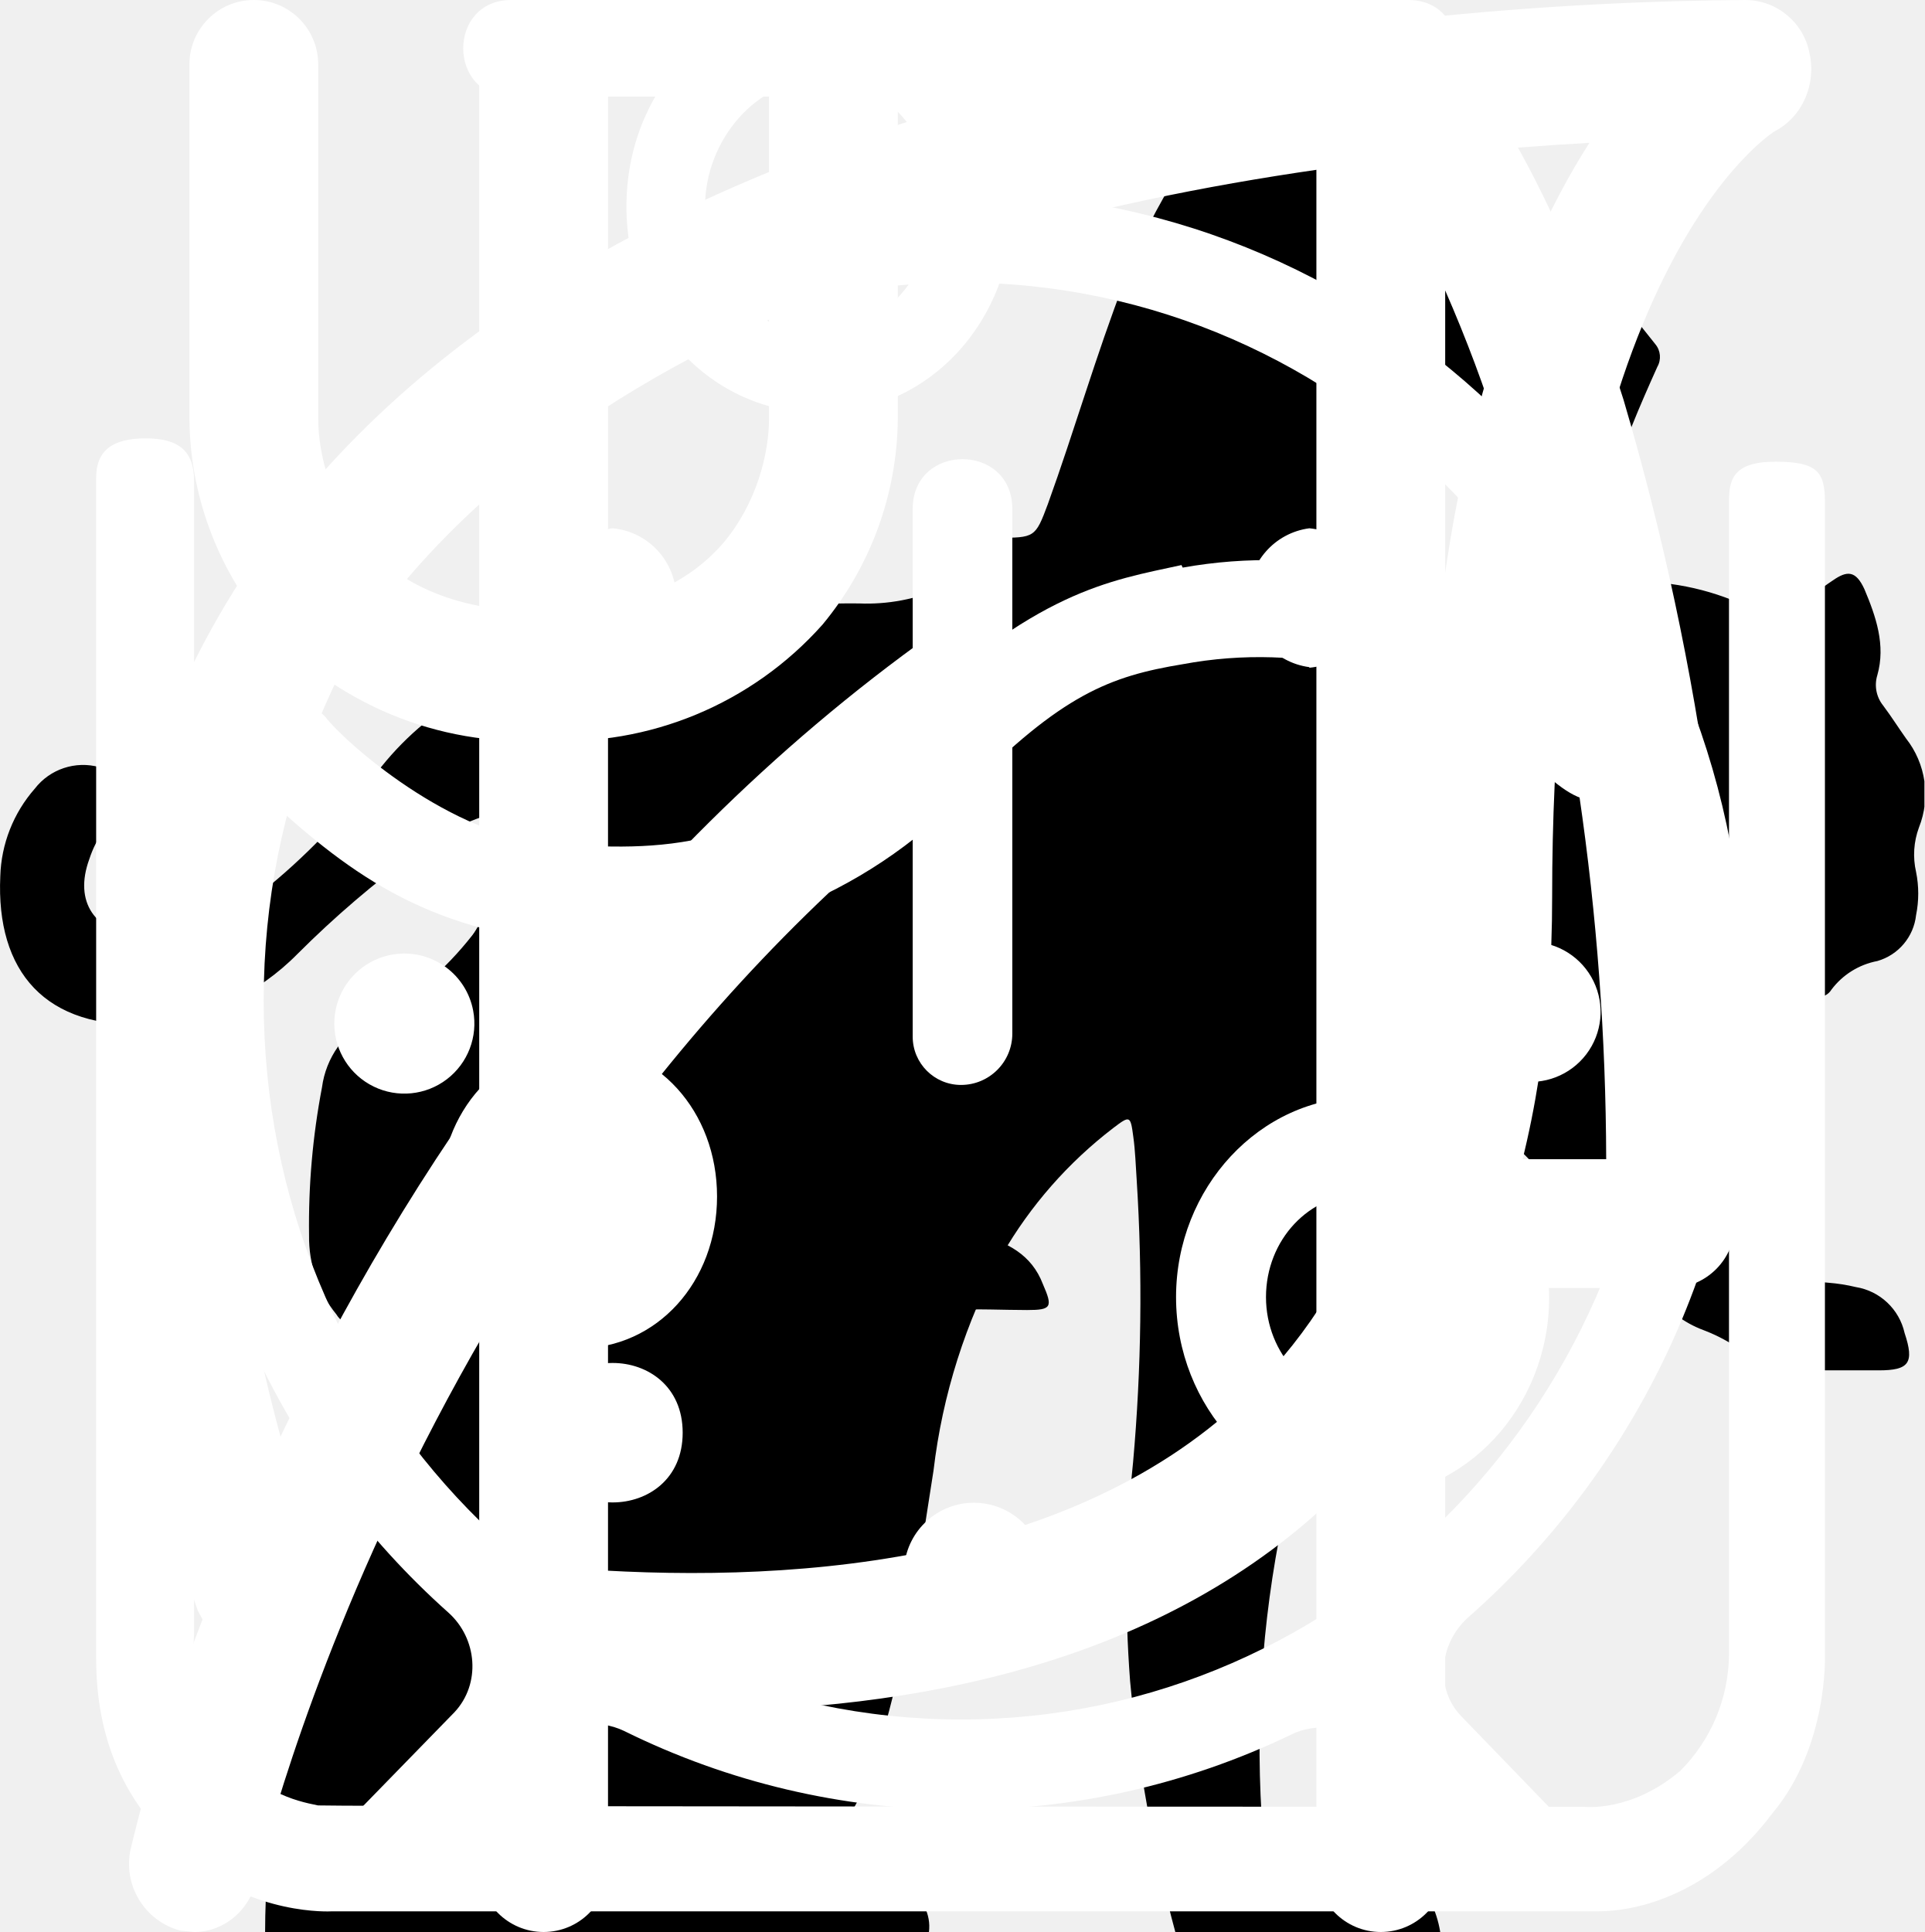
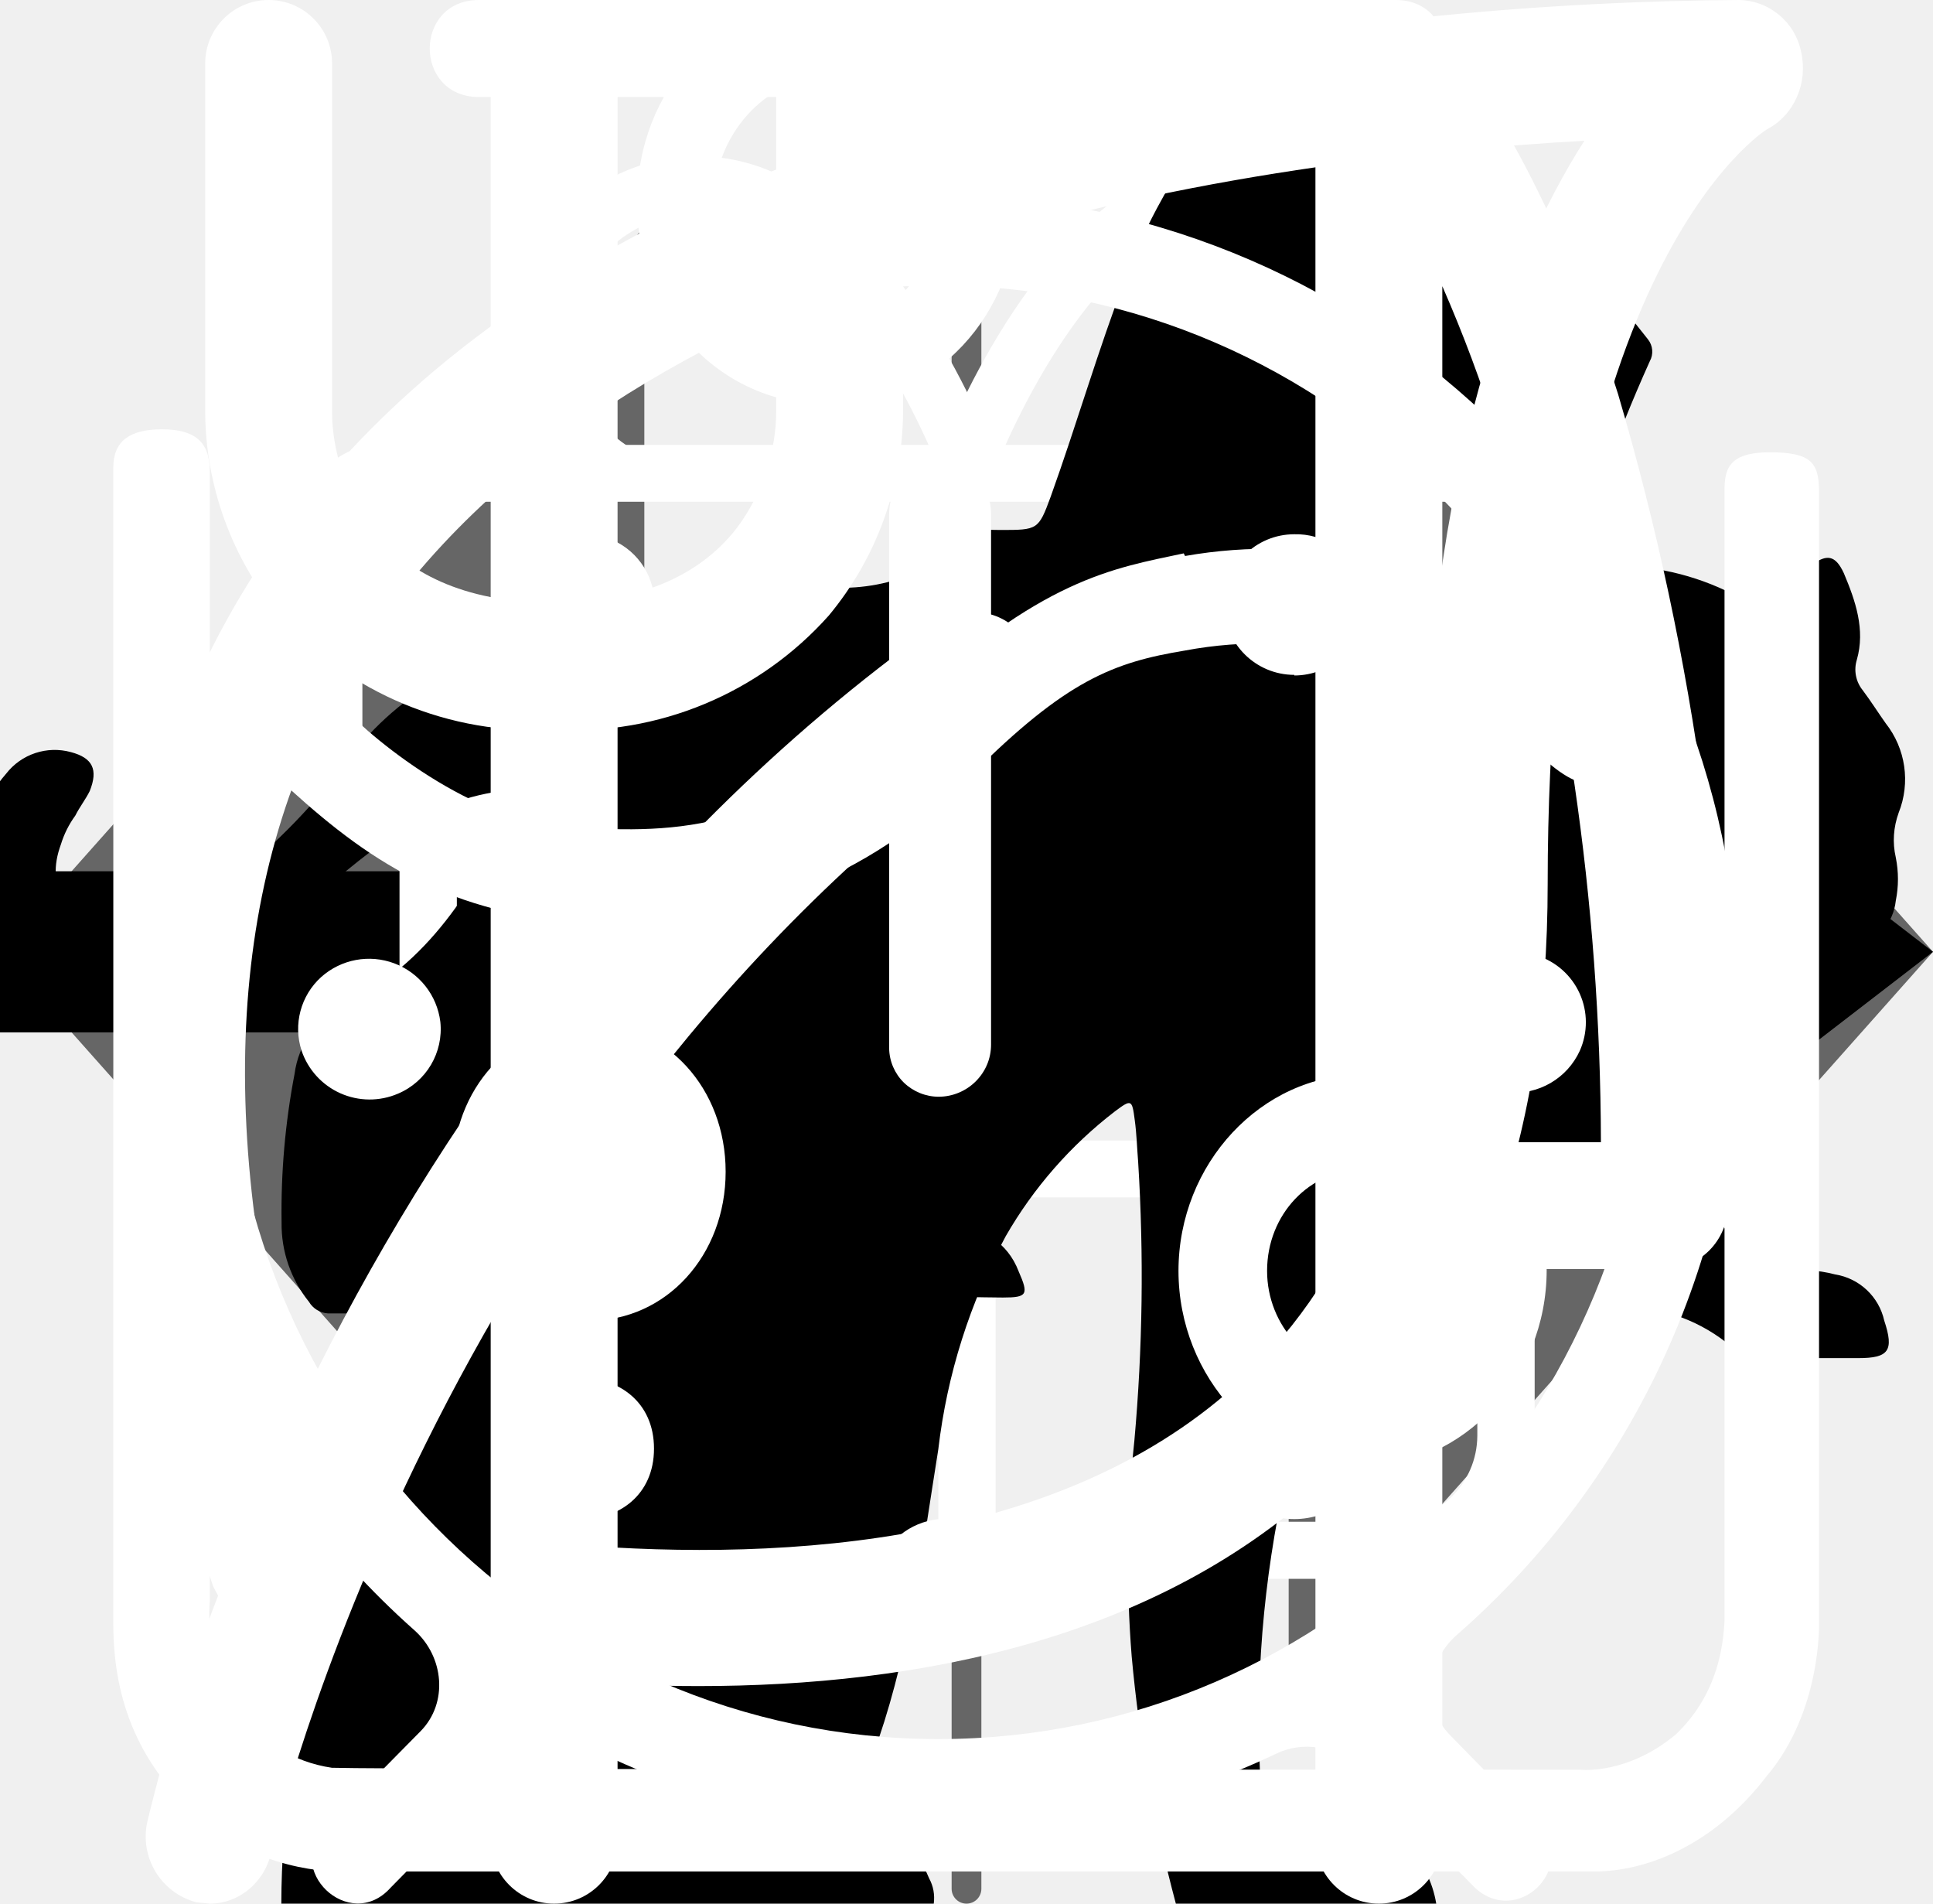
<svg xmlns="http://www.w3.org/2000/svg">
  <style>:root svg:not(:target){display:none}</style>
-   <svg viewBox="0 0 268 112" fill="none" id="pro-icon">
-     <path d="M246.24 11.51a30.4 30.4 0 0 1 9-9.2c2-1.4 3.2-1.4 4.4 1.2 1.6 3.8 3 7.8 1.8 12a4.59 4.59 0 0 0 .8 4.2c1.2 1.6 2.2 3.2 3.2 4.6a12.54 12.54 0 0 1 1.8 12.4 10.86 10.86 0 0 0-.4 6.2c.4 1.98.4 4.02 0 6a7.5 7.5 0 0 1-5.4 6.4 10.42 10.42 0 0 0-6.4 4 2.09 2.09 0 0 1-1.8 1c-2.4.4-8.4-5-8.4-7.4v-1.2c.2-7.2-.2-7.8-6.8-10.8a8.78 8.78 0 0 1-3.6-2.4c-1.2-1.6-2.8-1.4-4.6-.8-1.8.6-2.8 1.8-2.6 3.8.6 4.85.8 9.73.6 14.6.01.56.15 1.1.4 1.6 6.2 9 8.6 19.6 11.6 29.8 2.4 7.8 6.8 12 14.8 12.6 1.28.1 2.55.3 3.8.6a8.32 8.32 0 0 1 6.8 6.4c1.4 4.2.6 5.2-3.6 5.2h-13a6.48 6.48 0 0 1-4.6-1.6 23.39 23.39 0 0 0-6.8-4 14.53 14.53 0 0 1-6.8-5.2 57.17 57.17 0 0 0-8-9c-5.6-5.8-11.6-11.4-16.8-17.4a22.77 22.77 0 0 1-6.4-15.2c0-1.8-.4-2.6-2.4-1.8-.6.38-1.3.6-2 .6-5.6 0-8.4 3.4-10.4 8.4-1.8 4.2-4.2 8.2-6.4 12.4a20.8 20.8 0 0 0-2 8.4c0 4.8 1.2 6.4 5.6 8 2.8 1 5.4 2 6.8 4.8 1.6 3.2 1.2 4-2.2 4.2h-13.6a3.76 3.76 0 0 1-3.8-2.2l-3.6-6a12.1 12.1 0 0 1-1.4-10.8c.86-3.47.93-7.1.2-10.6a16.84 16.84 0 0 1 3.4-14c1.2-1.4 1.2-2-.8-2.4a100.13 100.13 0 0 1-23.74-8.25.2.2 0 0 1-.06-.15c-6.4-2.4-7.6-2-9.4 4.6-1.6 5.6-3.2 11.2-4.4 17-1.4 6.4.2 12.4 2.2 18.4.8 2.4 3.2 2.2 5 2.8 4 1.2 7.4 2.8 9 7 1.4 3.2 1.2 3.6-2.2 3.6-3.4 0-6.8-.2-10.4 0-3.04.06-6-.93-8.4-2.8-9.6-6.4-12.4-16.2-13.2-26.8-.4-6.6-4-11.8-8.2-16.8-.8-1-1.6-1.4-2.8-.6a88.62 88.62 0 0 1-13.4 6 53.42 53.42 0 0 0-24.4 17.6 21.26 21.26 0 0 0-4.4 10.2c-.6 3.6.4 5.2 4 6.2s5.4 3 5.8 6.8c.2 1.6-.4 2.4-2 2.4h-16.2a3.3 3.3 0 0 1-2.6-1.6c-2.52-3.1-3.86-7-3.8-11-.1-6.9.5-13.8 1.8-20.6a12.6 12.6 0 0 1 6.8-9.6c11.8-5.6 18-16.2 23.6-27.2 1.2-2.2.2-2.6-1.8-2.4-5.6.78-10.9 2.98-15.4 6.4-5.9 4.3-11.45 9.05-16.6 14.2a33.34 33.34 0 0 1-20.6 9.8c-14.6.8-21.4-7.4-20.8-20.6.13-4.5 1.83-8.81 4.8-12.2a8.5 8.5 0 0 1 9-3c3 .8 3.8 2.4 2.6 5.4-.6 1.2-1.4 2.2-2 3.4a15 15 0 0 0-2 4c-2.2 6 .8 10.2 7 10.8 6.6.6 12-2.2 17-6.2a89.88 89.88 0 0 0 16-16.6 41.58 41.58 0 0 1 28.8-16.2c4.6-.6 8.6-2.6 13-3.8a83.01 83.01 0 0 1 25.4-3.6 26 26 0 0 0 11.6-2.2c9.8-4 20-4 30.2-2 8 1.6 16 3.6 23.8 5.6 4.64.87 9.41.73 14-.4a135.6 135.6 0 0 1 26.8-4c5.92-.28 11.83.88 17.2 3.4 4 1.8 4 1.8 3 5.6Z" fill="#000" />
+   <svg viewBox="0 0 24 18" fill="none" id="compare-slider-arrows">
+     <path d="m8 0-8 9 8 9v-18Zm16 9-8-9v18l8-9Z" fill="#666" />
  </svg>
-   <svg viewBox="0 0 140 194" fill="none" id="slim-icon">
-     <path d="M109.68 0h-.76a7 7 0 0 0-2.92 3.18c-1.13 2.16-2 4.45-2.58 6.82a3.26 3.26 0 0 1-2.96 2.68 14.68 14.68 0 0 0-10.46 7.56 54.62 54.62 0 0 0-3.7 8c-2.84 7.36-5.02 14.96-7.7 22.38-1.26 3.38-1.32 3.38-5.12 3.38-4.54 0-4.22-.7-4.28 4.3 0 1.58.48 2.38 2.16 2.3.52 0 1.3-.26 1.5.42.2.68-.48.98-.88 1.38a18 18 0 0 1-8.66 4.88c-3.8 1.02-7.68 1.82-11.38 3.06-9.5 3.18-18.28 7.62-25.12 15.14a56 56 0 0 0-9.48 15.68c-7.34 17.28-10.9 35.48-13.66 53.86a375.77 375.77 0 0 0-2.92 26c-.36 4.28-.76 8.62-.76 12.98h66.66a4.36 4.36 0 0 0-.46-2.56 10 10 0 0 0-7.66-6.14c-1.4-.32-1.56-.74-.7-1.84a20.7 20.7 0 0 0 3.18-6.2c3.26-9.62 4.52-19.66 6.1-29.6a60 60 0 0 1 6.88-21.66 43.2 43.2 0 0 1 11.18-12.74c1.66-1.26 1.72-1.26 2 .88.2 1.42.24 2.88.34 4.32.6 9.45.48 18.93-.36 28.36-.76 7.31-.86 14.67-.3 22 .8 8.5 2.31 16.93 4.54 25.18h26.6a10.82 10.82 0 0 0-8.48-8.88 18 18 0 0 0-7.52.4c-1.2.28-1.7 0-1.8-1.3a112.7 112.7 0 0 1 2-31.64c2.67-12 4.71-24.14 6.12-36.36a35.5 35.5 0 0 1 4.56-14c2.38-4.24 4.46-8.64 6.8-12.9a11.75 11.75 0 0 0 .84-10.38c-.54-1.42-1.06-2.86-1.72-4.22-2-3.9-4-7.76-5.84-11.7-.98-2-.76-2.24 1.42-2.3 3.26 0 3.26 0 3.32-3.28v-1.32c0-1.38-.52-2.14-2-2h-3.04c-1.38 0-1.78-.58-1.44-2a12.48 12.48 0 0 1 10.26-8.86 44 44 0 0 1 13.24.86 2 2 0 0 0 2.5-1.28c.8-2 1.68-4 2.58-6a2 2 0 0 0-.2-2.28c-6.4-8.12-13.34-15.7-22.8-20.56a2.98 2.98 0 0 1-1.76-2.24 39.16 39.16 0 0 0-2.54-8.32 7 7 0 0 0-2.82-3.44Z" fill="#000" />
+   <svg viewBox="0 0 40 256" fill="none" id="compare-slider-toggle">
+     <rect x="18" width="4" height="256" rx="2" fill="#666" />
+     <rect x="1" y="109" width="38" height="38" rx="19" fill="#fff" />
+     <rect x="1" y="109" width="38" height="38" rx="19" stroke="#666" stroke-width="2" />
+     <path d="m16 119-8 9 8 9v-18Zm16 9-8-9v18l8-9Z" fill="#666" />
+   </svg>
+   <svg viewBox="0 0 24 12" fill="none" id="icon-arrow">
+     <path stroke="#000" stroke-width="2" d="M0 6h18" />
+     <path d="m24 6-6.75 5.2v-10.4l6.75 5.2Z" fill="#000" />
+   </svg>
+   <svg viewBox="0 0 78 81" fill="none" id="icon-gift">
+     <path d="M64.02 34.73h-49.99a3.18 3.18 0 0 1-3.18-3.16v-9.48a3.18 3.18 0 0 1 3.18-3.16h49.98a3.17 3.17 0 0 1 3.19 3.16v9.48a3.17 3.17 0 0 1-3.18 3.16Zm-49.99-13.38c-.4 0-.74.34-.74.74v9.48c0 .4.33.73.74.73h49.98c.41 0 .75-.33.75-.73v-9.48c0-.4-.34-.74-.75-.74h-49.98Z" fill="#fff" />
+     <path d="M57.04 67.18h-36.04a6.11 6.11 0 0 1-6.13-6.1v-27.56a1.22 1.22 0 1 1 2.44 0v27.57a3.68 3.68 0 0 0 3.69 3.66h36.04a3.68 3.68 0 0 0 3.7-3.66v-27.57a1.22 1.22 0 1 1 2.44 0v27.57a6.11 6.11 0 0 1-6.14 6.09Z" fill="#fff" />
+     <path d="M39.02 67.18c-.67 0-1.22-.55-1.22-1.21v-32.45a1.22 1.22 0 1 1 2.44 0v32.44c0 .67-.54 1.22-1.22 1.22Zm-15.21-45.83a7.81 7.81 0 0 1-3.17-10.6 7.9 7.9 0 0 1 10.66-3.16c5.82 3.13 8.96 11.87 9.09 12.24l-2.3.8c-.03-.08-2.96-8.23-7.95-10.9a5.45 5.45 0 0 0-7.36 2.17 5.4 5.4 0 0 0 2.2 7.32l-1.17 2.13Z" fill="#fff" />
+     <path d="m54.23 21.35-1.16-2.13a5.38 5.38 0 0 0-1.03-9.92 5.42 5.42 0 0 0-4.14.42c-4.98 2.68-7.91 10.83-7.94 10.9l-2.3-.8c.13-.37 3.27-9.1 9.08-12.23a7.86 7.86 0 0 1 10.67 3.16 7.79 7.79 0 0 1-3.17 10.6Zm7.72 29.6h-45.86c-.67 0-1.22-.54-1.22-1.21 0-.67.55-1.21 1.22-1.21h45.86c.67 0 1.22.54 1.22 1.21 0 .67-.55 1.21-1.22 1.21Z" fill="#fff" />
+   </svg>
+   <svg viewBox="0 0 67 28" fill="none" id="pro-icon">
+     <path d="M60.56 2.88a7.6 7.6 0 0 1 2.25-2.3c.5-.35.8-.35 1.1.3.4.95.75 1.95.45 3a1.14 1.14 0 0 0 .2 1.05c.3.4.55.8.8 1.15a3.13 3.13 0 0 1 .45 3.1c-.18.5-.22 1.03-.1 1.55.1.5.1 1 0 1.5a1.87 1.87 0 0 1-1.35 1.6 2.6 2.6 0 0 0-1.6 1 .53.53 0 0 1-.45.25c-.6.1-2.1-1.25-2.1-1.85v-.3c.05-1.8-.05-1.95-1.7-2.7a2.2 2.2 0 0 1-.9-.6c-.3-.4-.7-.35-1.15-.2-.45.15-.7.45-.65.95.15 1.2.2 2.43.15 3.65 0 .14.04.27.1.4 1.55 2.25 2.15 4.9 2.9 7.45.6 1.95 1.7 3 3.7 3.15.32.02.64.07.95.15a2.08 2.08 0 0 1 1.7 1.6c.35 1.05.15 1.3-.9 1.3h-3.25c-.42.02-.83-.12-1.15-.4a5.86 5.86 0 0 0-1.7-1 3.63 3.63 0 0 1-1.7-1.3 14.3 14.3 0 0 0-2-2.25c-1.4-1.45-2.9-2.85-4.2-4.35a5.69 5.69 0 0 1-1.6-3.8c0-.45-.1-.65-.6-.45a.96.96 0 0 1-.5.15c-1.4 0-2.1.85-2.6 2.1-.45 1.05-1.05 2.05-1.6 3.1a5.2 5.2 0 0 0-.5 2.1c0 1.2.3 1.6 1.4 2 .7.25 1.35.5 1.7 1.2.4.8.3 1-.55 1.05h-3.4a.94.94 0 0 1-.95-.55l-.9-1.5a3.02 3.02 0 0 1-.35-2.7c.22-.87.23-1.78.05-2.65a4.21 4.21 0 0 1 .85-3.5c.3-.35.3-.5-.2-.6a25.03 25.03 0 0 1-5.95-2.1c-1.6-.6-1.9-.5-2.35 1.15-.4 1.4-.8 2.8-1.1 4.25-.35 1.6.05 3.1.55 4.6.2.6.8.55 1.25.7 1 .3 1.85.7 2.25 1.75.35.8.3.9-.55.9-.85 0-1.7-.05-2.6 0-.76.01-1.5-.23-2.1-.7-2.4-1.6-3.1-4.05-3.3-6.7-.1-1.65-1-2.95-2.05-4.2-.2-.25-.4-.35-.7-.15-1.07.59-2.2 1.1-3.35 1.5a13.36 13.36 0 0 0-6.1 4.4 5.32 5.32 0 0 0-1.1 2.55c-.15.9.1 1.3 1 1.55s1.35.75 1.45 1.7c.05.4-.1.6-.5.6h-4.05a.82.82 0 0 1-.65-.4 4.28 4.28 0 0 1-.95-2.75 25.3 25.3 0 0 1 .45-5.15 3.15 3.15 0 0 1 1.7-2.4c2.95-1.4 4.5-4.05 5.9-6.8.3-.55.05-.65-.45-.6-1.4.2-2.73.74-3.85 1.6a35.31 35.31 0 0 0-4.15 3.55 8.33 8.33 0 0 1-5.15 2.45c-3.65.2-5.35-1.85-5.2-5.15.03-1.13.46-2.2 1.2-3.05a2.13 2.13 0 0 1 2.25-.75c.75.2.95.6.65 1.35-.15.3-.35.55-.5.85-.22.3-.39.64-.5 1-.55 1.5.2 2.55 1.75 2.7 1.65.15 3-.55 4.25-1.55 1.5-1.2 2.85-2.6 4-4.15a10.4 10.4 0 0 1 7.2-4.05c1.15-.15 2.15-.65 3.25-.95a20.7 20.7 0 0 1 6.35-.9 6.5 6.5 0 0 0 2.9-.55c2.45-1 5-1 7.55-.5 2 .4 4 .9 5.95 1.4 1.16.21 2.35.18 3.5-.1 2.2-.56 4.44-.9 6.7-1a9.08 9.08 0 0 1 4.3.85c1 .45 1 .45.75 1.4Z" fill="#000" />
+   </svg>
+   <svg viewBox="0 0 36 50" fill="none" id="slim-icon">
+     <path d="M28.2 0h-.2c-.32.19-.59.47-.74.82a8.03 8.03 0 0 0-.67 1.76.84.84 0 0 1-.76.69 3.77 3.77 0 0 0-2.69 1.95c-.37.66-.69 1.35-.95 2.06-.73 1.9-1.29 3.85-1.98 5.77-.32.87-.34.87-1.32.87-1.16 0-1.08-.18-1.1 1.1 0 .41.13.62.56.6.13 0 .33-.07.39.1.05.18-.13.26-.23.36a4.63 4.63 0 0 1-2.23 1.26c-.97.26-1.97.47-2.92.79-2.45.82-4.7 1.96-6.46 3.9a14.44 14.44 0 0 0-2.44 4.04c-1.89 4.46-2.8 9.15-3.51 13.88a97.06 97.06 0 0 0-.75 6.7c-.1 1.1-.2 2.23-.2 3.35h17.14c.03-.23-.01-.46-.12-.66a2.58 2.58 0 0 0-1.97-1.58c-.36-.08-.4-.2-.18-.48.36-.48.64-1.02.82-1.6.84-2.47 1.16-5.06 1.57-7.62.23-1.96.83-3.85 1.77-5.59a11.13 11.13 0 0 1 2.87-3.28c.43-.32.45-.32.52.23.05.36.06.74.09 1.11a48.2 48.2 0 0 1-.1 7.31c-.2 1.88-.22 3.78-.07 5.67.2 2.2.59 4.36 1.16 6.49h6.84a2.8 2.8 0 0 0-2.18-2.29c-.64-.1-1.3-.07-1.93.1-.31.08-.44 0-.46-.33-.22-2.73-.04-5.47.51-8.16a91.8 91.8 0 0 0 1.57-9.37c.14-1.27.54-2.5 1.18-3.6.6-1.1 1.14-2.23 1.74-3.33a3.03 3.03 0 0 0 .22-2.67c-.14-.37-.27-.74-.44-1.1-.52-1-1.03-2-1.5-3-.26-.52-.2-.59.36-.6.84 0 .84 0 .86-.85v-.34c0-.35-.14-.55-.52-.51h-.78c-.36 0-.46-.15-.37-.52a3.22 3.22 0 0 1 2.64-2.28 11.3 11.3 0 0 1 3.4.22.51.51 0 0 0 .65-.33 40 40 0 0 1 .66-1.55.52.52 0 0 0-.05-.58c-1.65-2.1-3.43-4.05-5.87-5.3a.77.77 0 0 1-.45-.58 9.8 9.8 0 0 0-.65-2.14 1.8 1.8 0 0 0-.73-.89Z" fill="#000" />
  </svg>
  <svg viewBox="0 0 25 28" fill="none" id="working-principle-1">
    <path d="M24.78.77a.95.95 0 0 0-.92-.77c-4.94.03-16.95.92-21.8 8.38-2.51 3.88-2.73 8.91-.64 14.96l.07.13a25.93 25.93 0 0 0-1.04 3.32 1 1 0 0 0 .72 1.19l.2.02c.43 0 .82-.32.91-.79.02-.1 2.4-10.37 10.85-16.38.44-.3.55-.93.26-1.38a.9.9 0 0 0-1.3-.28c-4.78 3.4-7.73 8-9.47 11.65-1.24-4.57-.91-8.37.99-11.3 3.74-5.76 12.62-7.15 17.98-7.45-1.15 1.8-2.41 5.1-2.41 10.93 0 3.12-.83 5.52-2.47 7.14-2.62 2.6-6.88 2.83-10 2.58-.5-.04-.96.38-1 .93a.98.98 0 0 0 .87 1.07c.62.05 1.28.08 1.98.08 3.17 0 6.87-.66 9.43-3.2 2.03-2 3.06-4.9 3.06-8.6 0-9.1 3.22-11.1 3.23-11.1.4-.21.6-.68.5-1.13Z" fill="#fff" />
  </svg>
  <svg viewBox="0 0 26 29" fill="none" id="working-principle-2">
-     <path d="M10.86 0c-1.63 0-2.9 1.37-2.9 3.1s1.27 3.1 2.9 3.1 2.9-1.37 2.9-3.1-1.27-3.1-2.9-3.1Zm0 1.19c1 0 1.72.84 1.72 1.91 0 1-.79 1.91-1.72 1.91-1 0-1.72-.84-1.72-1.91 0-1 .78-1.91 1.72-1.91Zm-10.86 23.7c0 1.19.4 2.19 1.36 3 1 .87 2.17.8 2.17.8h19c.78 0 1.82-.39 2.63-1.47.84-1 .79-2.37.79-2.37v-17.32c0-.44-.11-.6-.74-.6-.64 0-.7.27-.7.6v17.31a2.5 2.5 0 0 1-.73 1.74c-.74.63-1.45.54-1.45.54s-18.1 0-19-.02c-.35-.07-.91-.2-1.46-.92-.5-.72-.4-1.64-.4-1.64v-17.32c0-.46-.24-.64-.73-.64s-.74.18-.74.59v17.72Zm16.3-16.41c-1.1.24-2.18.38-4.26 2.37-2.08 2-3.62 1.91-5.16 1.82-1.54-.09-3.17-1.55-3.44-1.91-.34-.36-.9-.12-1.09.12-.15.23-.15.64.11 1 1.27 1.18 2.45 2.1 4.7 2.28a7.45 7.45 0 0 0 5.9-2.28c1.44-1.46 2.16-1.73 3.25-1.91a6.27 6.27 0 0 1 5.07 1.27c1 1.1 1.26.79 1.54.48.54-.72-.23-1.28-1.09-1.92a7.19 7.19 0 0 0-5.52-1.28l-.02-.04Zm-9.06 7.2c-1.18 0-2.08 1-2.08 2.28 0 1.28.9 2.28 2.08 2.28 1.18 0 2.08-1 2.08-2.28 0-1.28-.9-2.28-2.08-2.28Zm11.77.79c-1.54 0-2.8 1.36-2.8 3 0 1.65 1.26 3.01 2.8 3.01 1.54 0 2.8-1.36 2.8-3 0-1.65-1.26-3.01-2.8-3.01Zm0 1.45c.8 0 1.44.7 1.44 1.55 0 .87-.65 1.55-1.44 1.55-.8 0-1.45-.7-1.45-1.55 0-.86.65-1.55 1.45-1.55Z" fill="#fff" />
+     <path d="M10.88 0c-1.64 0-2.9 1.36-2.9 3.08s1.26 3.08 2.9 3.08c1.63 0 2.9-1.36 2.9-3.08s-1.27-3.08-2.9-3.08Zm0 1.18c1 0 1.72.84 1.72 1.9 0 1-.8 1.9-1.72 1.9-1 0-1.73-.84-1.73-1.9 0-1 .78-1.9 1.72-1.9Zm-10.88 23.56c0 1.18.4 2.18 1.36 3 1 .84 2.17.77 2.17.77h19.04c.77 0 1.8-.38 2.62-1.45.85-1 .8-2.36.8-2.36v-17.21c0-.44-.12-.6-.75-.6-.64 0-.69.27-.69.59v17.22c-.02.3-.07 1.08-.74 1.72-.74.62-1.45.54-1.45.54s-18.13 0-19.03-.03a2.14 2.14 0 0 1-1.45-.9c-.51-.73-.41-1.63-.41-1.63v-17.22c0-.46-.24-.64-.73-.64s-.74.18-.74.58v17.62Zm16.31-16.31c-1.08.23-2.17.38-4.26 2.35-2.08 2-3.62 1.9-5.16 1.82-1.54-.1-3.17-1.54-3.45-1.9-.33-.36-.9-.12-1.08.11-.16.24-.16.64.1 1 1.27 1.18 2.45 2.08 4.72 2.26a7.5 7.5 0 0 0 5.89-2.26c1.45-1.45 2.17-1.72 3.26-1.9a6.3 6.3 0 0 1 5.08 1.26c1 1.1 1.26.78 1.54.48.54-.72-.23-1.27-1.1-1.9a7.24 7.24 0 0 0-5.52-1.28l-.02-.04Zm-9.06 7.16c-1.18 0-2.08 1-2.08 2.26 0 1.27.9 2.27 2.08 2.27 1.18 0 2.08-1 2.08-2.27s-.9-2.26-2.08-2.26Zm11.78.78c-1.54 0-2.8 1.36-2.8 2.99 0 1.63 1.26 2.99 2.8 2.99 1.54 0 2.81-1.36 2.81-3 0-1.62-1.27-2.98-2.8-2.98Zm0 1.45c.8 0 1.45.7 1.45 1.54a1.5 1.5 0 0 1-1.45 1.54c-.8 0-1.45-.7-1.45-1.54 0-.86.65-1.54 1.45-1.54Z" fill="#fff" />
  </svg>
  <svg viewBox="0 0 25 30" fill="none" id="working-principle-3">
    <path fill-rule="evenodd" clip-rule="evenodd" d="M18.62.08a1 1 0 0 1 1.09.21c.9.91 2.1 2.88 3.06 5.92a42.6 42.6 0 0 1 1.73 12.79 1 1 0 0 1-1 1h-3.5v9a1 1 0 1 1-2 0v-28a1 1 0 0 1 .62-.92Zm1.38 17.92h2.5a39.62 39.62 0 0 0-1.64-11.19 22.4 22.4 0 0 0-.86-2.3v13.49Zm-14-18a1 1 0 0 1 1 1v28a1 1 0 1 1-2 0v-28a1 1 0 0 1 1-1Z" fill="#fff" />
    <path fill-rule="evenodd" clip-rule="evenodd" d="M1.5 0a1 1 0 0 1 1 1v5.5c0 .56.2 1.32.7 1.92.48.56 1.31 1.08 2.8 1.08a1 1 0 1 1 0 2 5.41 5.41 0 0 1-4.33-1.8 5.07 5.07 0 0 1-1.17-3.2v-5.5a1 1 0 0 1 1-1Z" fill="#fff" />
    <path fill-rule="evenodd" clip-rule="evenodd" d="M10.5 0a1 1 0 0 0-1 1v5.5c0 .56-.2 1.32-.7 1.92-.48.56-1.31 1.08-2.8 1.08a1 1 0 0 0 0 2 5.4 5.4 0 0 0 4.33-1.8 5.07 5.07 0 0 0 1.17-3.2v-5.5a1 1 0 0 0-1-1Z" fill="#fff" />
  </svg>
-   <svg viewBox="0 0 26 32" fill="none" id="working-principle-4">
-     <path d="M5.53 0c-1.06 0-1.06 1.6 0 1.6h6.64v1.6c-6.8.44-12.17 6.27-12.17 13.38 0 4.04 1.74 7.68 4.49 10.13.48.43.54 1.18.1 1.65l-1.52 1.56c-.75.7.36 1.76 1.03 1l2-2.04c.34-.34.86-.42 1.3-.21a12.6 12.6 0 0 0 11.05.06c.42-.21.96-.13 1.3.21l1.93 1.99c.68.64 1.65-.32 1.04-1l-1.45-1.5c-.44-.45-.38-1.2.11-1.64a13.54 13.54 0 0 0 4.59-10.22c0-7.11-5.4-12.95-12.21-13.36v-1.62h6.63c1.06 0 1.06-1.59 0-1.59h-14.86Zm-4.1 16.57c0-6.57 5.17-11.89 11.55-11.89 6.37 0 11.54 5.32 11.54 11.9s-5.17 11.9-11.54 11.9c-6.37 0-11.55-5.32-11.55-11.9Zm10.75-8.14c0-1.1 1.65-1.1 1.65 0v8.69a.85.85 0 0 1-.85.85.8.8 0 0 1-.8-.8v-8.74Zm-4.97 2.63a1.16 1.16 0 0 0 0-2.31 1.16 1.16 0 0 0 0 2.3v.01Zm11.54 0a1.16 1.16 0 0 0 0-2.31 1.16 1.16 0 0 0 0 2.3v.01Zm-10.38 12.67c0 1.54-2.32 1.54-2.32 0s2.32-1.54 2.32 0Zm4.61 3.46a1.16 1.16 0 1 0 .22-2.3 1.16 1.16 0 0 0-.22 2.3Zm-8.08-10.45a1.16 1.16 0 1 1-2.3.23 1.16 1.16 0 0 1 2.3-.23Zm17.3 1.16a1.16 1.16 0 1 0 .23-2.3 1.16 1.16 0 0 0-.22 2.3Zm-2.3 5.84c0 1.53-2.31 1.53-2.31 0 0-1.55 2.31-1.55 2.31 0Z" fill="#fff" />
+   <svg viewBox="0 0 27 31" fill="none" id="working-principle-4">
+     <path d="M5.56 0c-1.07 0-1.07 1.58 0 1.58h6.67v1.6a13.21 13.21 0 0 0-12.23 13.3 13.4 13.4 0 0 0 4.51 10.07c.48.43.55 1.18.1 1.64l-1.53 1.55c-.74.69.37 1.75 1.04 1l2-2.03c.36-.34.88-.43 1.32-.21a12.79 12.79 0 0 0 11.1.06c.43-.21.96-.13 1.3.21l1.94 1.97c.69.64 1.67-.31 1.05-1l-1.45-1.48c-.45-.45-.39-1.2.1-1.63a13.47 13.47 0 0 0 4.61-10.16 13.2 13.2 0 0 0-12.26-13.28v-1.6h6.66c1.07 0 1.07-1.59 0-1.59h-14.93Zm-4.12 16.47c0-6.53 5.2-11.82 11.6-11.82 6.4 0 11.6 5.3 11.6 11.82 0 6.55-5.2 11.85-11.6 11.85-6.4 0-11.6-5.3-11.6-11.85Zm10.8-8.09c0-1.1 1.66-1.1 1.66 0v8.63c0 .23-.09.44-.25.6a.86.86 0 0 1-.6.25.82.82 0 0 1-.57-.23.8.8 0 0 1-.24-.56v-8.69Zm-5 2.62c.31 0 .6-.12.83-.34a1.14 1.14 0 0 0-.83-1.96 1.14 1.14 0 0 0 0 2.29Zm11.6 0c.3 0 .6-.12.82-.34a1.14 1.14 0 0 0-.82-1.96 1.14 1.14 0 0 0 0 2.29Zm-10.43 12.59c0 1.53-2.33 1.53-2.33 0s2.33-1.53 2.33 0Zm4.64 3.44a1.18 1.18 0 0 0 1.17-.68 1.14 1.14 0 0 0-.7-1.56 1.17 1.17 0 0 0-1.22.32 1.14 1.14 0 0 0 .75 1.92Zm-8.12-10.39a1.14 1.14 0 0 1-.69 1.17 1.17 1.17 0 0 1-1.57-.7 1.14 1.14 0 0 1 .32-1.2 1.17 1.17 0 0 1 1.94.73Zm17.39 1.15a1.17 1.17 0 0 0 1.17-.68 1.14 1.14 0 0 0-.7-1.55 1.18 1.18 0 0 0-1.22.32 1.14 1.14 0 0 0 .75 1.91Zm-2.32 5.8c0 1.53-2.32 1.53-2.32 0s2.32-1.53 2.32 0Z" fill="#fff" />
  </svg>
</svg>
